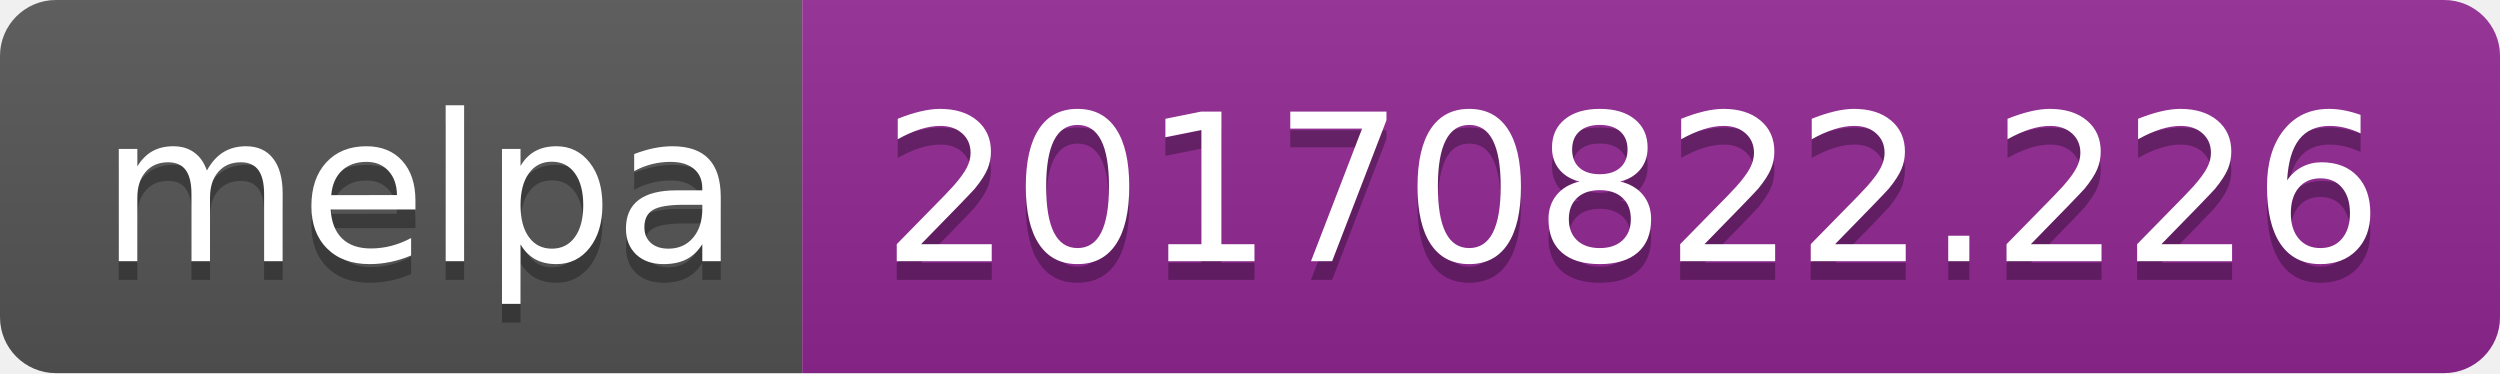
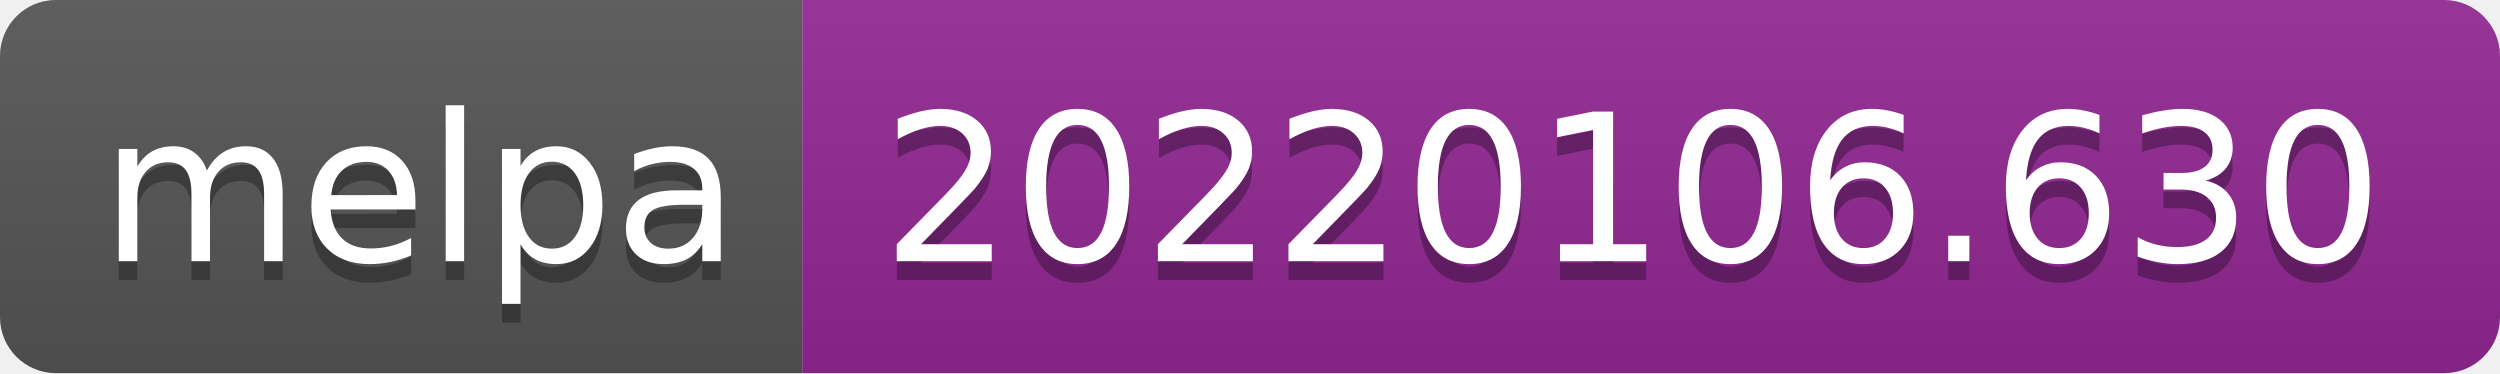
- <svg xmlns="http://www.w3.org/2000/svg" width="134" height="20" role="img" aria-label="melpa: 20170822.226">
+ <svg xmlns="http://www.w3.org/2000/svg" width="134" height="20" role="img" aria-label="melpa: 20220106.630">
  <linearGradient id="s" x2="0" y2="100%">
    <stop offset="0" stop-color="#bbb" stop-opacity=".1" />
    <stop offset="1" stop-opacity=".1" />
  </linearGradient>
  <clipPath id="r">
    <rect width="134" height="20" rx="3" fill="#fff" />
  </clipPath>
  <g clip-path="url(#r)">
    <rect width="43" height="20" fill="#555" />
    <rect x="43" width="91" height="20" fill="#922793" />
    <rect width="134" height="20" fill="url(#s)" />
  </g>
  <g fill="#fff" text-anchor="middle" font-family="Verdana,Geneva,DejaVu Sans,sans-serif" text-rendering="geometricPrecision" font-size="110">
    <text aria-hidden="true" x="225" y="150" fill="#010101" fill-opacity=".3" transform="scale(.1)" textLength="330">melpa</text>
    <text x="225" y="140" transform="scale(.1)" fill="#fff" textLength="330">melpa</text>
-     <text aria-hidden="true" x="875" y="150" fill="#010101" fill-opacity=".3" transform="scale(.1)" textLength="810">20170822.226</text>
-     <text x="875" y="140" transform="scale(.1)" fill="#fff" textLength="810">20170822.226</text>
+     <text aria-hidden="true" x="875" y="150" fill="#010101" fill-opacity=".3" transform="scale(.1)" textLength="810">20220106.630</text>
+     <text x="875" y="140" transform="scale(.1)" fill="#fff" textLength="810">20220106.630</text>
  </g>
</svg>
